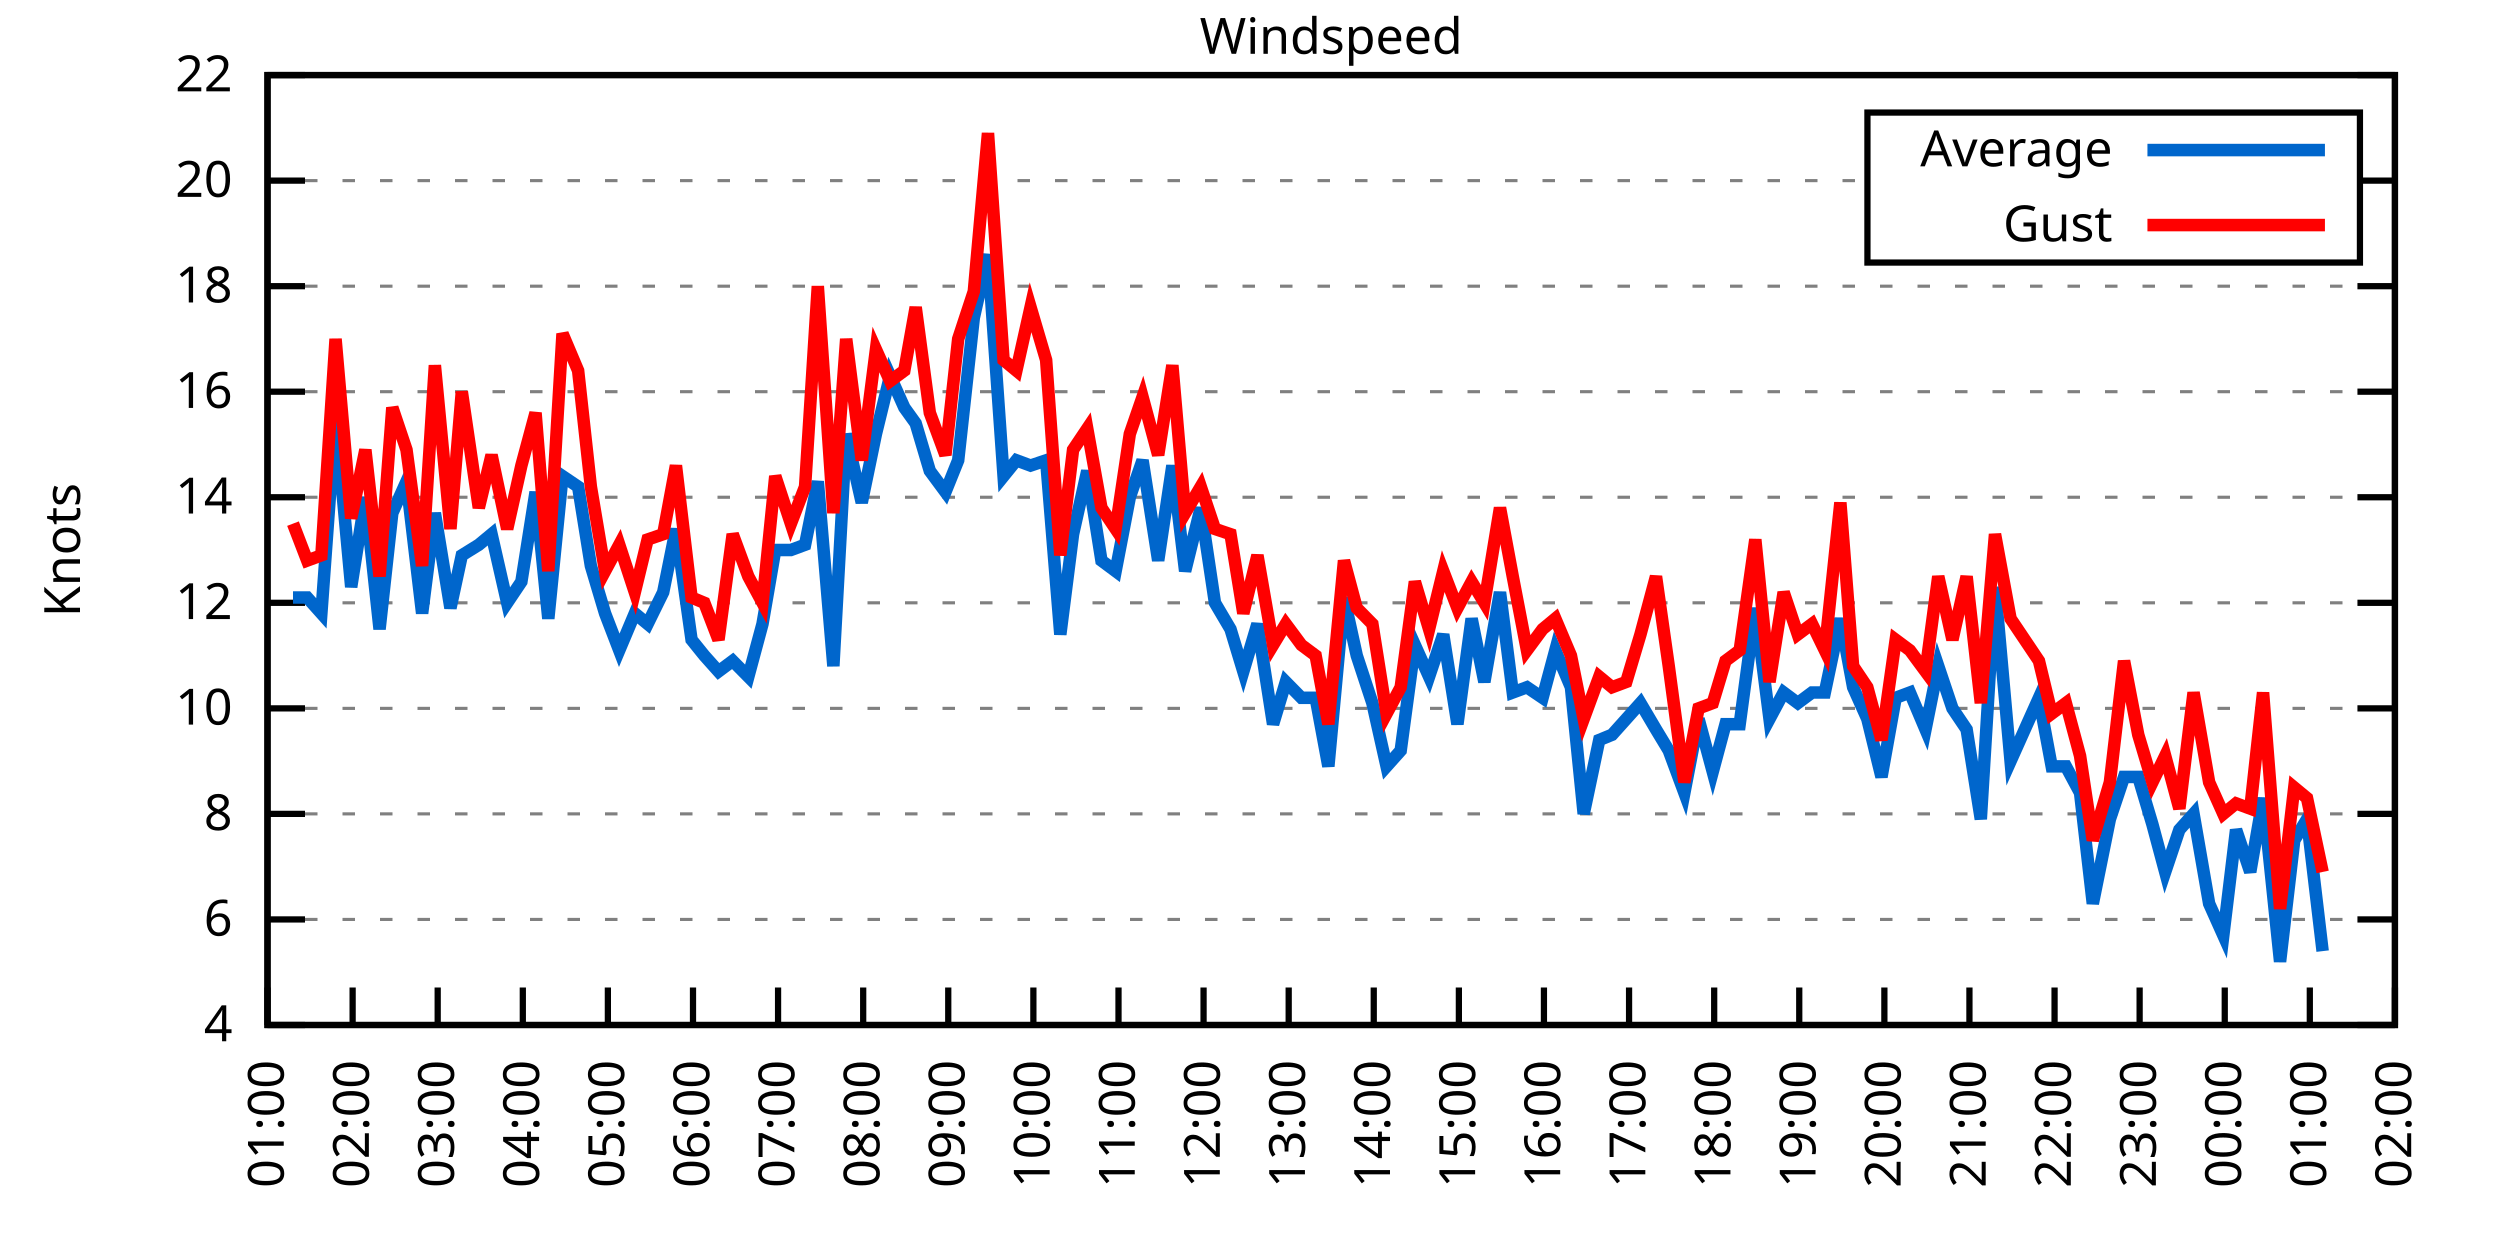
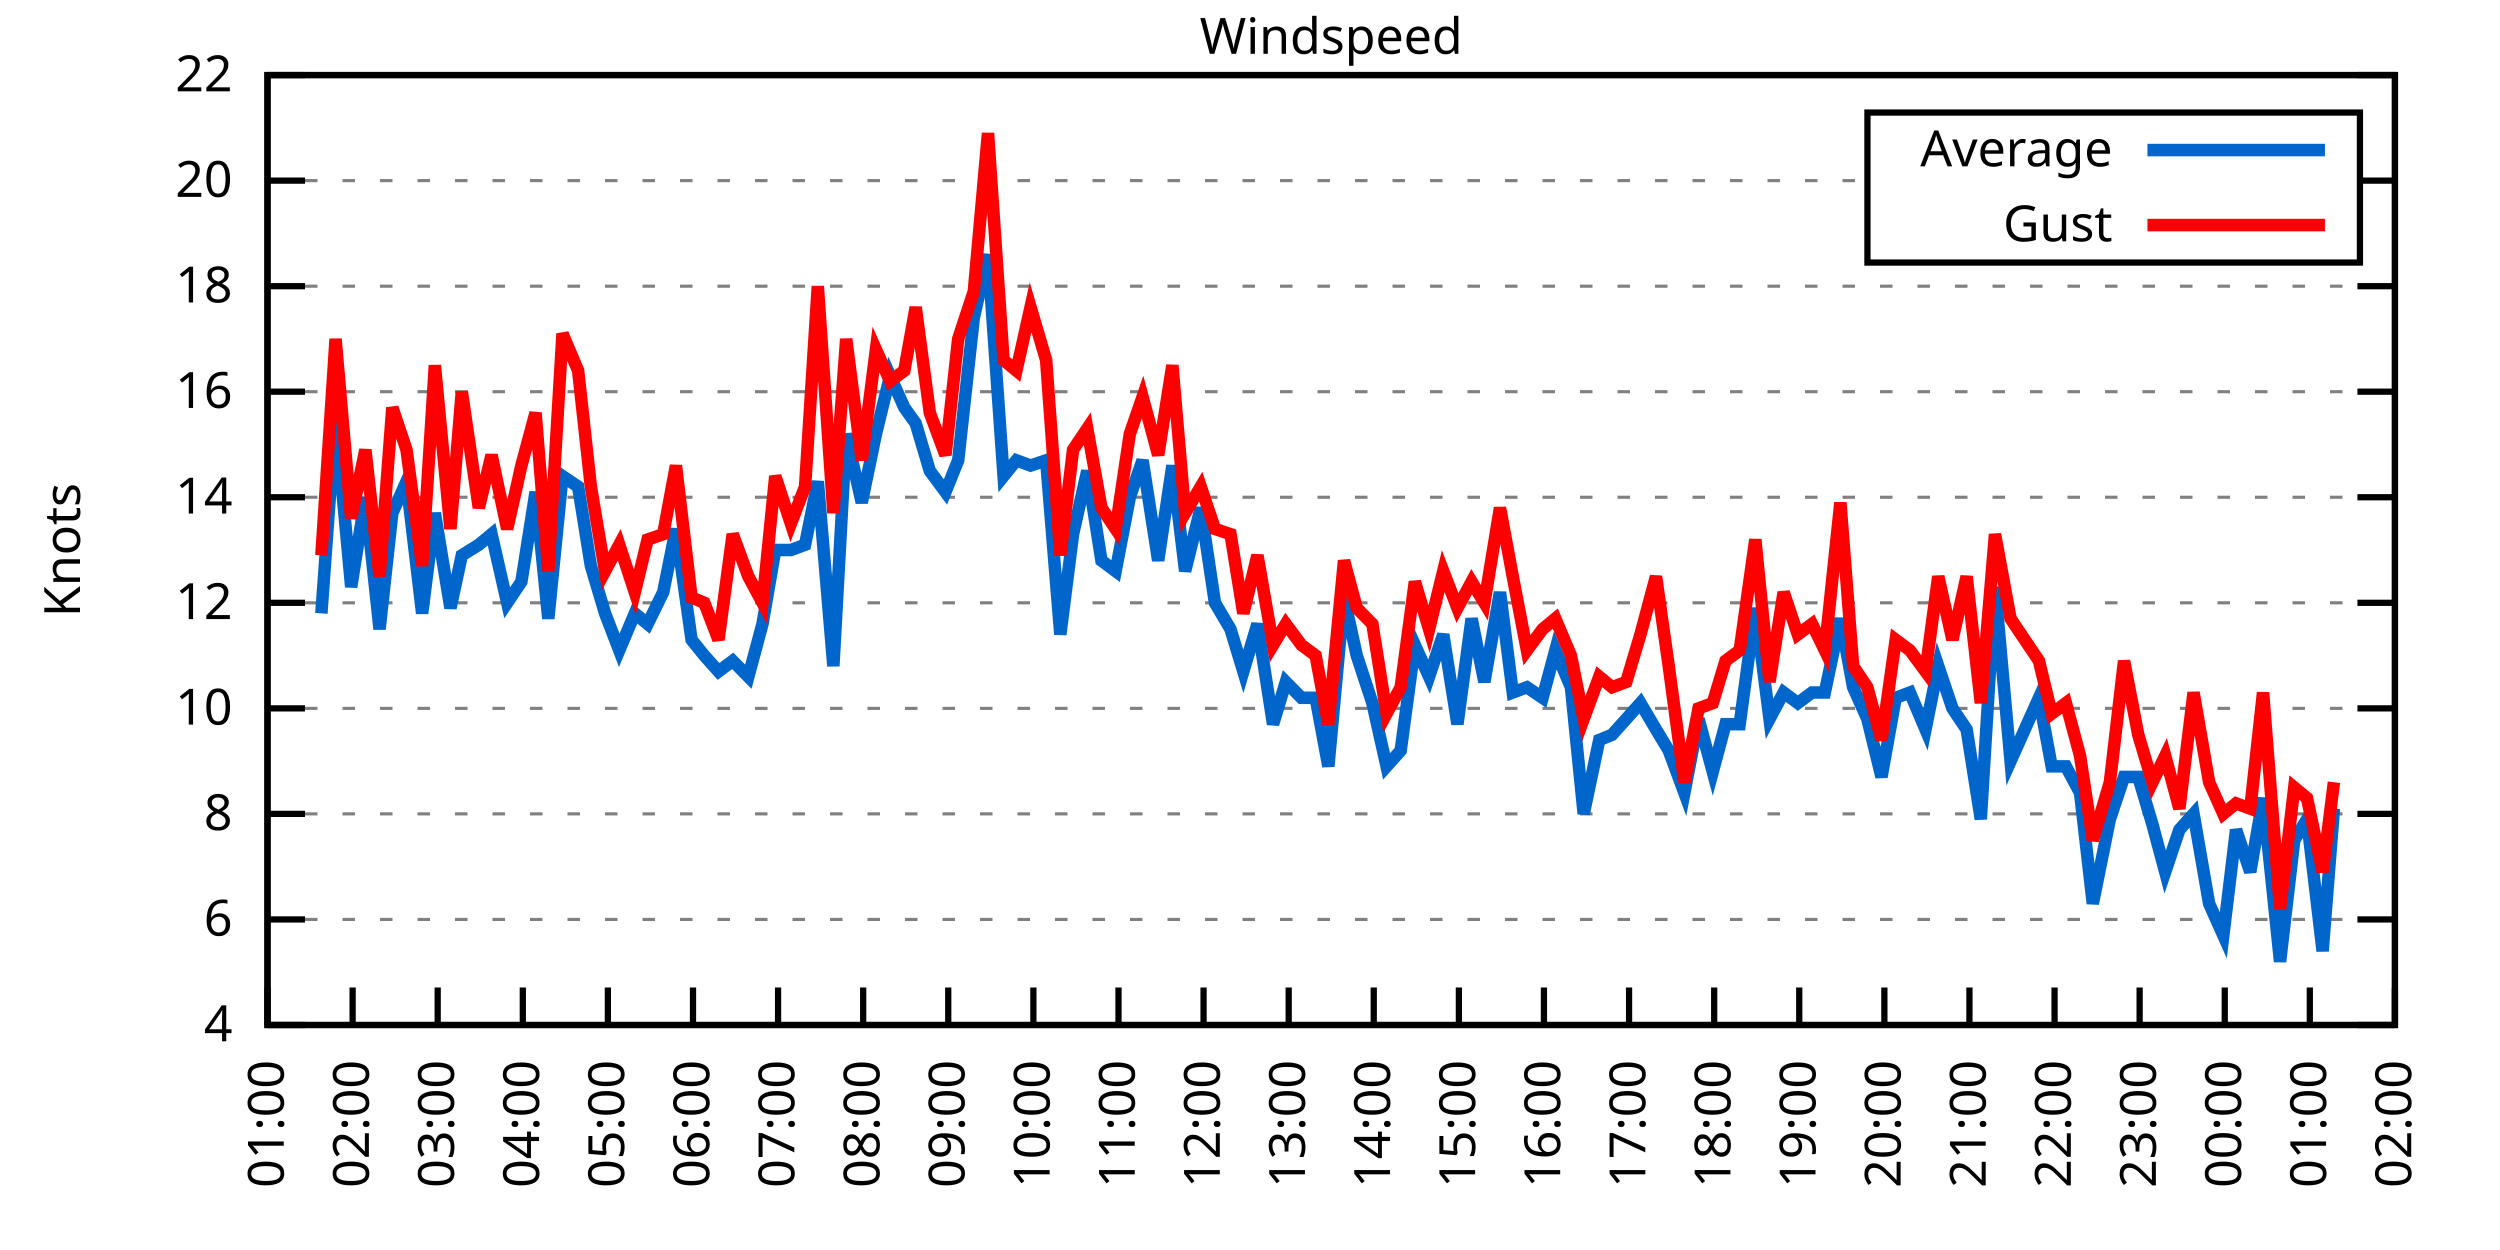
<svg xmlns="http://www.w3.org/2000/svg" xmlns:xlink="http://www.w3.org/1999/xlink" width="400" height="200" viewBox="0 0 400 200">
  <g id="gnuplot_canvas">
    <rect x="0" y="0" width="400" height="200" fill="none" />
    <defs>
      <circle id="gpDot" r="0.5" stroke-width="0.5" stroke="currentColor" />
      <path id="gpPt0" stroke-width="0.333" stroke="currentColor" d="M-1,0 h2 M0,-1 v2" />
      <path id="gpPt1" stroke-width="0.333" stroke="currentColor" d="M-1,-1 L1,1 M1,-1 L-1,1" />
      <path id="gpPt2" stroke-width="0.333" stroke="currentColor" d="M-1,0 L1,0 M0,-1 L0,1 M-1,-1 L1,1 M-1,1 L1,-1" />
      <rect id="gpPt3" stroke-width="0.333" stroke="currentColor" x="-1" y="-1" width="2" height="2" />
      <rect id="gpPt4" stroke-width="0.333" stroke="currentColor" fill="currentColor" x="-1" y="-1" width="2" height="2" />
      <circle id="gpPt5" stroke-width="0.333" stroke="currentColor" cx="0" cy="0" r="1" />
      <use xlink:href="#gpPt5" id="gpPt6" fill="currentColor" stroke="none" />
      <path id="gpPt7" stroke-width="0.333" stroke="currentColor" d="M0,-1.33 L-1.33,0.67 L1.33,0.67 z" />
      <use xlink:href="#gpPt7" id="gpPt8" fill="currentColor" stroke="none" />
      <use xlink:href="#gpPt7" id="gpPt9" stroke="currentColor" transform="rotate(180)" />
      <use xlink:href="#gpPt9" id="gpPt10" fill="currentColor" stroke="none" />
      <use xlink:href="#gpPt3" id="gpPt11" stroke="currentColor" transform="rotate(45)" />
      <use xlink:href="#gpPt11" id="gpPt12" fill="currentColor" stroke="none" />
      <path id="gpPt13" stroke-width="0.333" stroke="currentColor" d="M0,1.330 L1.265,0.411 L0.782,-1.067 L-0.782,-1.076 L-1.265,0.411 z" />
      <use xlink:href="#gpPt13" id="gpPt14" fill="currentColor" stroke="none" />
      <filter id="textbox" filterUnits="objectBoundingBox" x="0" y="0" height="1" width="1">
        <feFlood flood-color="white" flood-opacity="1" result="bgnd" />
        <feComposite in="SourceGraphic" in2="bgnd" operator="atop" />
      </filter>
      <filter id="greybox" filterUnits="objectBoundingBox" x="0" y="0" height="1" width="1">
        <feFlood flood-color="lightgrey" flood-opacity="1" result="grey" />
        <feComposite in="SourceGraphic" in2="grey" operator="atop" />
      </filter>
    </defs>
    <g fill="none" color="white" stroke="currentColor" stroke-width="1.00" stroke-linecap="butt" stroke-linejoin="miter">
</g>
    <g fill="none" color="black" stroke="currentColor" stroke-width="1.00" stroke-linecap="butt" stroke-linejoin="miter">
      <g stroke="none" shape-rendering="crispEdges">
        <polygon fill="rgb(255, 255, 255)" points="42.80,164.00 383.18,164.00 383.18,12.02 42.80,12.02 " />
      </g>
    </g>
    <g fill="none" color="black" stroke="currentColor" stroke-width="1.00" stroke-linecap="butt" stroke-linejoin="miter">
</g>
    <g fill="none" color="black" stroke="black" stroke-width="0.50" stroke-linecap="butt" stroke-linejoin="miter">
</g>
    <g fill="none" color="gray" stroke="currentColor" stroke-width="0.50" stroke-linecap="butt" stroke-linejoin="miter">
      <path stroke="gray" stroke-dasharray="2,4" class="gridline" d="M42.80,164.00 L383.19,164.00  " />
    </g>
    <g fill="none" color="gray" stroke="gray" stroke-width="1.00" stroke-linecap="butt" stroke-linejoin="miter">
</g>
    <g fill="none" color="black" stroke="currentColor" stroke-width="1.00" stroke-linecap="butt" stroke-linejoin="miter">
      <path stroke="black" d="M42.80,164.00 L48.80,164.00 M383.19,164.00 L377.19,164.00  " />
      <g transform="translate(37.20,166.60)" stroke="none" fill="black" font-family="Sans" font-size="8.00" text-anchor="end">
        <text>
          <tspan font-family="Sans"> 4</tspan>
        </text>
      </g>
    </g>
    <g fill="none" color="black" stroke="currentColor" stroke-width="1.00" stroke-linecap="butt" stroke-linejoin="miter">
</g>
    <g fill="none" color="black" stroke="black" stroke-width="0.50" stroke-linecap="butt" stroke-linejoin="miter">
</g>
    <g fill="none" color="gray" stroke="currentColor" stroke-width="0.50" stroke-linecap="butt" stroke-linejoin="miter">
      <path stroke="gray" stroke-dasharray="2,4" class="gridline" d="M42.80,147.11 L383.19,147.11  " />
    </g>
    <g fill="none" color="gray" stroke="gray" stroke-width="1.00" stroke-linecap="butt" stroke-linejoin="miter">
</g>
    <g fill="none" color="black" stroke="currentColor" stroke-width="1.00" stroke-linecap="butt" stroke-linejoin="miter">
      <path stroke="black" d="M42.80,147.11 L48.80,147.11 M383.19,147.11 L377.19,147.11  " />
      <g transform="translate(37.20,149.71)" stroke="none" fill="black" font-family="Sans" font-size="8.00" text-anchor="end">
        <text>
          <tspan font-family="Sans"> 6</tspan>
        </text>
      </g>
    </g>
    <g fill="none" color="black" stroke="currentColor" stroke-width="1.00" stroke-linecap="butt" stroke-linejoin="miter">
</g>
    <g fill="none" color="black" stroke="black" stroke-width="0.50" stroke-linecap="butt" stroke-linejoin="miter">
</g>
    <g fill="none" color="gray" stroke="currentColor" stroke-width="0.50" stroke-linecap="butt" stroke-linejoin="miter">
      <path stroke="gray" stroke-dasharray="2,4" class="gridline" d="M42.80,130.22 L383.19,130.22  " />
    </g>
    <g fill="none" color="gray" stroke="gray" stroke-width="1.00" stroke-linecap="butt" stroke-linejoin="miter">
</g>
    <g fill="none" color="black" stroke="currentColor" stroke-width="1.00" stroke-linecap="butt" stroke-linejoin="miter">
      <path stroke="black" d="M42.80,130.22 L48.80,130.22 M383.19,130.22 L377.19,130.22  " />
      <g transform="translate(37.20,132.82)" stroke="none" fill="black" font-family="Sans" font-size="8.00" text-anchor="end">
        <text>
          <tspan font-family="Sans"> 8</tspan>
        </text>
      </g>
    </g>
    <g fill="none" color="black" stroke="currentColor" stroke-width="1.00" stroke-linecap="butt" stroke-linejoin="miter">
</g>
    <g fill="none" color="black" stroke="black" stroke-width="0.50" stroke-linecap="butt" stroke-linejoin="miter">
</g>
    <g fill="none" color="gray" stroke="currentColor" stroke-width="0.50" stroke-linecap="butt" stroke-linejoin="miter">
      <path stroke="gray" stroke-dasharray="2,4" class="gridline" d="M42.80,113.34 L383.19,113.34  " />
    </g>
    <g fill="none" color="gray" stroke="gray" stroke-width="1.00" stroke-linecap="butt" stroke-linejoin="miter">
</g>
    <g fill="none" color="black" stroke="currentColor" stroke-width="1.00" stroke-linecap="butt" stroke-linejoin="miter">
      <path stroke="black" d="M42.80,113.34 L48.80,113.34 M383.19,113.34 L377.19,113.34  " />
      <g transform="translate(37.20,115.94)" stroke="none" fill="black" font-family="Sans" font-size="8.00" text-anchor="end">
        <text>
          <tspan font-family="Sans"> 10</tspan>
        </text>
      </g>
    </g>
    <g fill="none" color="black" stroke="currentColor" stroke-width="1.00" stroke-linecap="butt" stroke-linejoin="miter">
</g>
    <g fill="none" color="black" stroke="black" stroke-width="0.50" stroke-linecap="butt" stroke-linejoin="miter">
</g>
    <g fill="none" color="gray" stroke="currentColor" stroke-width="0.50" stroke-linecap="butt" stroke-linejoin="miter">
      <path stroke="gray" stroke-dasharray="2,4" class="gridline" d="M42.80,96.45 L383.19,96.45  " />
    </g>
    <g fill="none" color="gray" stroke="gray" stroke-width="1.00" stroke-linecap="butt" stroke-linejoin="miter">
</g>
    <g fill="none" color="black" stroke="currentColor" stroke-width="1.00" stroke-linecap="butt" stroke-linejoin="miter">
      <path stroke="black" d="M42.80,96.45 L48.80,96.45 M383.19,96.45 L377.19,96.45  " />
      <g transform="translate(37.20,99.05)" stroke="none" fill="black" font-family="Sans" font-size="8.00" text-anchor="end">
        <text>
          <tspan font-family="Sans"> 12</tspan>
        </text>
      </g>
    </g>
    <g fill="none" color="black" stroke="currentColor" stroke-width="1.00" stroke-linecap="butt" stroke-linejoin="miter">
</g>
    <g fill="none" color="black" stroke="black" stroke-width="0.50" stroke-linecap="butt" stroke-linejoin="miter">
</g>
    <g fill="none" color="gray" stroke="currentColor" stroke-width="0.50" stroke-linecap="butt" stroke-linejoin="miter">
      <path stroke="gray" stroke-dasharray="2,4" class="gridline" d="M42.80,79.56 L383.19,79.56  " />
    </g>
    <g fill="none" color="gray" stroke="gray" stroke-width="1.00" stroke-linecap="butt" stroke-linejoin="miter">
</g>
    <g fill="none" color="black" stroke="currentColor" stroke-width="1.00" stroke-linecap="butt" stroke-linejoin="miter">
      <path stroke="black" d="M42.80,79.56 L48.80,79.56 M383.19,79.56 L377.19,79.56  " />
      <g transform="translate(37.20,82.16)" stroke="none" fill="black" font-family="Sans" font-size="8.00" text-anchor="end">
        <text>
          <tspan font-family="Sans"> 14</tspan>
        </text>
      </g>
    </g>
    <g fill="none" color="black" stroke="currentColor" stroke-width="1.00" stroke-linecap="butt" stroke-linejoin="miter">
</g>
    <g fill="none" color="black" stroke="black" stroke-width="0.50" stroke-linecap="butt" stroke-linejoin="miter">
</g>
    <g fill="none" color="gray" stroke="currentColor" stroke-width="0.50" stroke-linecap="butt" stroke-linejoin="miter">
      <path stroke="gray" stroke-dasharray="2,4" class="gridline" d="M42.80,62.67 L383.19,62.67  " />
    </g>
    <g fill="none" color="gray" stroke="gray" stroke-width="1.00" stroke-linecap="butt" stroke-linejoin="miter">
</g>
    <g fill="none" color="black" stroke="currentColor" stroke-width="1.00" stroke-linecap="butt" stroke-linejoin="miter">
      <path stroke="black" d="M42.80,62.67 L48.80,62.67 M383.19,62.67 L377.19,62.67  " />
      <g transform="translate(37.20,65.27)" stroke="none" fill="black" font-family="Sans" font-size="8.00" text-anchor="end">
        <text>
          <tspan font-family="Sans"> 16</tspan>
        </text>
      </g>
    </g>
    <g fill="none" color="black" stroke="currentColor" stroke-width="1.00" stroke-linecap="butt" stroke-linejoin="miter">
</g>
    <g fill="none" color="black" stroke="black" stroke-width="0.50" stroke-linecap="butt" stroke-linejoin="miter">
</g>
    <g fill="none" color="gray" stroke="currentColor" stroke-width="0.50" stroke-linecap="butt" stroke-linejoin="miter">
      <path stroke="gray" stroke-dasharray="2,4" class="gridline" d="M42.80,45.79 L383.19,45.79  " />
    </g>
    <g fill="none" color="gray" stroke="gray" stroke-width="1.00" stroke-linecap="butt" stroke-linejoin="miter">
</g>
    <g fill="none" color="black" stroke="currentColor" stroke-width="1.00" stroke-linecap="butt" stroke-linejoin="miter">
      <path stroke="black" d="M42.80,45.79 L48.80,45.79 M383.19,45.79 L377.19,45.79  " />
      <g transform="translate(37.20,48.39)" stroke="none" fill="black" font-family="Sans" font-size="8.00" text-anchor="end">
        <text>
          <tspan font-family="Sans"> 18</tspan>
        </text>
      </g>
    </g>
    <g fill="none" color="black" stroke="currentColor" stroke-width="1.00" stroke-linecap="butt" stroke-linejoin="miter">
</g>
    <g fill="none" color="black" stroke="black" stroke-width="0.50" stroke-linecap="butt" stroke-linejoin="miter">
</g>
    <g fill="none" color="gray" stroke="currentColor" stroke-width="0.50" stroke-linecap="butt" stroke-linejoin="miter">
      <path stroke="gray" stroke-dasharray="2,4" class="gridline" d="M42.80,28.90 L298.79,28.90 M377.59,28.90 L383.19,28.90  " />
    </g>
    <g fill="none" color="gray" stroke="gray" stroke-width="1.00" stroke-linecap="butt" stroke-linejoin="miter">
</g>
    <g fill="none" color="black" stroke="currentColor" stroke-width="1.00" stroke-linecap="butt" stroke-linejoin="miter">
      <path stroke="black" d="M42.80,28.90 L48.80,28.90 M383.19,28.90 L377.19,28.90  " />
      <g transform="translate(37.20,31.50)" stroke="none" fill="black" font-family="Sans" font-size="8.00" text-anchor="end">
        <text>
          <tspan font-family="Sans"> 20</tspan>
        </text>
      </g>
    </g>
    <g fill="none" color="black" stroke="currentColor" stroke-width="1.00" stroke-linecap="butt" stroke-linejoin="miter">
</g>
    <g fill="none" color="black" stroke="black" stroke-width="0.50" stroke-linecap="butt" stroke-linejoin="miter">
</g>
    <g fill="none" color="gray" stroke="currentColor" stroke-width="0.50" stroke-linecap="butt" stroke-linejoin="miter">
      <path stroke="gray" stroke-dasharray="2,4" class="gridline" d="M42.80,12.01 L383.19,12.01  " />
    </g>
    <g fill="none" color="gray" stroke="gray" stroke-width="1.00" stroke-linecap="butt" stroke-linejoin="miter">
</g>
    <g fill="none" color="black" stroke="currentColor" stroke-width="1.00" stroke-linecap="butt" stroke-linejoin="miter">
      <path stroke="black" d="M42.80,12.01 L48.80,12.01 M383.19,12.01 L377.19,12.01  " />
      <g transform="translate(37.20,14.61)" stroke="none" fill="black" font-family="Sans" font-size="8.00" text-anchor="end">
        <text>
          <tspan font-family="Sans"> 22</tspan>
        </text>
      </g>
    </g>
    <g fill="none" color="black" stroke="currentColor" stroke-width="1.00" stroke-linecap="butt" stroke-linejoin="miter">
      <path stroke="black" d="M42.80,164.00 L42.80,158.00  " />
      <g transform="translate(45.40,169.60) rotate(270.00)" stroke="none" fill="black" font-family="Sans" font-size="8.00" text-anchor="end">
        <text>
          <tspan font-family="Sans">01:00</tspan>
        </text>
      </g>
    </g>
    <g fill="none" color="black" stroke="currentColor" stroke-width="1.00" stroke-linecap="butt" stroke-linejoin="miter">
      <path stroke="black" d="M56.42,164.00 L56.42,158.00  " />
      <g transform="translate(59.02,169.60) rotate(270.00)" stroke="none" fill="black" font-family="Sans" font-size="8.00" text-anchor="end">
        <text>
          <tspan font-family="Sans">02:00</tspan>
        </text>
      </g>
    </g>
    <g fill="none" color="black" stroke="currentColor" stroke-width="1.00" stroke-linecap="butt" stroke-linejoin="miter">
      <path stroke="black" d="M70.03,164.00 L70.03,158.00  " />
      <g transform="translate(72.63,169.60) rotate(270.00)" stroke="none" fill="black" font-family="Sans" font-size="8.00" text-anchor="end">
        <text>
          <tspan font-family="Sans">03:00</tspan>
        </text>
      </g>
    </g>
    <g fill="none" color="black" stroke="currentColor" stroke-width="1.00" stroke-linecap="butt" stroke-linejoin="miter">
      <path stroke="black" d="M83.65,164.00 L83.65,158.00  " />
      <g transform="translate(86.25,169.60) rotate(270.00)" stroke="none" fill="black" font-family="Sans" font-size="8.00" text-anchor="end">
        <text>
          <tspan font-family="Sans">04:00</tspan>
        </text>
      </g>
    </g>
    <g fill="none" color="black" stroke="currentColor" stroke-width="1.00" stroke-linecap="butt" stroke-linejoin="miter">
      <path stroke="black" d="M97.26,164.00 L97.26,158.00  " />
      <g transform="translate(99.86,169.60) rotate(270.00)" stroke="none" fill="black" font-family="Sans" font-size="8.00" text-anchor="end">
        <text>
          <tspan font-family="Sans">05:00</tspan>
        </text>
      </g>
    </g>
    <g fill="none" color="black" stroke="currentColor" stroke-width="1.00" stroke-linecap="butt" stroke-linejoin="miter">
      <path stroke="black" d="M110.88,164.00 L110.88,158.00  " />
      <g transform="translate(113.48,169.60) rotate(270.00)" stroke="none" fill="black" font-family="Sans" font-size="8.00" text-anchor="end">
        <text>
          <tspan font-family="Sans">06:00</tspan>
        </text>
      </g>
    </g>
    <g fill="none" color="black" stroke="currentColor" stroke-width="1.00" stroke-linecap="butt" stroke-linejoin="miter">
      <path stroke="black" d="M124.49,164.00 L124.49,158.00  " />
      <g transform="translate(127.09,169.60) rotate(270.00)" stroke="none" fill="black" font-family="Sans" font-size="8.00" text-anchor="end">
        <text>
          <tspan font-family="Sans">07:00</tspan>
        </text>
      </g>
    </g>
    <g fill="none" color="black" stroke="currentColor" stroke-width="1.00" stroke-linecap="butt" stroke-linejoin="miter">
      <path stroke="black" d="M138.11,164.00 L138.11,158.00  " />
      <g transform="translate(140.71,169.60) rotate(270.00)" stroke="none" fill="black" font-family="Sans" font-size="8.00" text-anchor="end">
        <text>
          <tspan font-family="Sans">08:00</tspan>
        </text>
      </g>
    </g>
    <g fill="none" color="black" stroke="currentColor" stroke-width="1.00" stroke-linecap="butt" stroke-linejoin="miter">
      <path stroke="black" d="M151.72,164.00 L151.72,158.00  " />
      <g transform="translate(154.32,169.60) rotate(270.00)" stroke="none" fill="black" font-family="Sans" font-size="8.00" text-anchor="end">
        <text>
          <tspan font-family="Sans">09:00</tspan>
        </text>
      </g>
    </g>
    <g fill="none" color="black" stroke="currentColor" stroke-width="1.00" stroke-linecap="butt" stroke-linejoin="miter">
      <path stroke="black" d="M165.34,164.00 L165.34,158.00  " />
      <g transform="translate(167.94,169.60) rotate(270.00)" stroke="none" fill="black" font-family="Sans" font-size="8.00" text-anchor="end">
        <text>
          <tspan font-family="Sans">10:00</tspan>
        </text>
      </g>
    </g>
    <g fill="none" color="black" stroke="currentColor" stroke-width="1.00" stroke-linecap="butt" stroke-linejoin="miter">
      <path stroke="black" d="M178.96,164.00 L178.96,158.00  " />
      <g transform="translate(181.56,169.60) rotate(270.00)" stroke="none" fill="black" font-family="Sans" font-size="8.00" text-anchor="end">
        <text>
          <tspan font-family="Sans">11:00</tspan>
        </text>
      </g>
    </g>
    <g fill="none" color="black" stroke="currentColor" stroke-width="1.00" stroke-linecap="butt" stroke-linejoin="miter">
      <path stroke="black" d="M192.57,164.00 L192.57,158.00  " />
      <g transform="translate(195.17,169.60) rotate(270.00)" stroke="none" fill="black" font-family="Sans" font-size="8.00" text-anchor="end">
        <text>
          <tspan font-family="Sans">12:00</tspan>
        </text>
      </g>
    </g>
    <g fill="none" color="black" stroke="currentColor" stroke-width="1.00" stroke-linecap="butt" stroke-linejoin="miter">
      <path stroke="black" d="M206.19,164.00 L206.19,158.00  " />
      <g transform="translate(208.79,169.60) rotate(270.00)" stroke="none" fill="black" font-family="Sans" font-size="8.00" text-anchor="end">
        <text>
          <tspan font-family="Sans">13:00</tspan>
        </text>
      </g>
    </g>
    <g fill="none" color="black" stroke="currentColor" stroke-width="1.00" stroke-linecap="butt" stroke-linejoin="miter">
      <path stroke="black" d="M219.80,164.00 L219.80,158.00  " />
      <g transform="translate(222.40,169.60) rotate(270.00)" stroke="none" fill="black" font-family="Sans" font-size="8.00" text-anchor="end">
        <text>
          <tspan font-family="Sans">14:00</tspan>
        </text>
      </g>
    </g>
    <g fill="none" color="black" stroke="currentColor" stroke-width="1.00" stroke-linecap="butt" stroke-linejoin="miter">
      <path stroke="black" d="M233.42,164.00 L233.42,158.00  " />
      <g transform="translate(236.02,169.60) rotate(270.00)" stroke="none" fill="black" font-family="Sans" font-size="8.00" text-anchor="end">
        <text>
          <tspan font-family="Sans">15:00</tspan>
        </text>
      </g>
    </g>
    <g fill="none" color="black" stroke="currentColor" stroke-width="1.00" stroke-linecap="butt" stroke-linejoin="miter">
      <path stroke="black" d="M247.03,164.00 L247.03,158.00  " />
      <g transform="translate(249.63,169.60) rotate(270.00)" stroke="none" fill="black" font-family="Sans" font-size="8.00" text-anchor="end">
        <text>
          <tspan font-family="Sans">16:00</tspan>
        </text>
      </g>
    </g>
    <g fill="none" color="black" stroke="currentColor" stroke-width="1.00" stroke-linecap="butt" stroke-linejoin="miter">
      <path stroke="black" d="M260.65,164.00 L260.65,158.00  " />
      <g transform="translate(263.25,169.60) rotate(270.00)" stroke="none" fill="black" font-family="Sans" font-size="8.00" text-anchor="end">
        <text>
          <tspan font-family="Sans">17:00</tspan>
        </text>
      </g>
    </g>
    <g fill="none" color="black" stroke="currentColor" stroke-width="1.00" stroke-linecap="butt" stroke-linejoin="miter">
      <path stroke="black" d="M274.27,164.00 L274.27,158.00  " />
      <g transform="translate(276.87,169.60) rotate(270.00)" stroke="none" fill="black" font-family="Sans" font-size="8.00" text-anchor="end">
        <text>
          <tspan font-family="Sans">18:00</tspan>
        </text>
      </g>
    </g>
    <g fill="none" color="black" stroke="currentColor" stroke-width="1.00" stroke-linecap="butt" stroke-linejoin="miter">
      <path stroke="black" d="M287.88,164.00 L287.88,158.00  " />
      <g transform="translate(290.48,169.60) rotate(270.00)" stroke="none" fill="black" font-family="Sans" font-size="8.00" text-anchor="end">
        <text>
          <tspan font-family="Sans">19:00</tspan>
        </text>
      </g>
    </g>
    <g fill="none" color="black" stroke="currentColor" stroke-width="1.00" stroke-linecap="butt" stroke-linejoin="miter">
      <path stroke="black" d="M301.50,164.00 L301.50,158.00  " />
      <g transform="translate(304.10,169.60) rotate(270.00)" stroke="none" fill="black" font-family="Sans" font-size="8.00" text-anchor="end">
        <text>
          <tspan font-family="Sans">20:00</tspan>
        </text>
      </g>
    </g>
    <g fill="none" color="black" stroke="currentColor" stroke-width="1.00" stroke-linecap="butt" stroke-linejoin="miter">
      <path stroke="black" d="M315.11,164.00 L315.11,158.00  " />
      <g transform="translate(317.71,169.60) rotate(270.00)" stroke="none" fill="black" font-family="Sans" font-size="8.00" text-anchor="end">
        <text>
          <tspan font-family="Sans">21:00</tspan>
        </text>
      </g>
    </g>
    <g fill="none" color="black" stroke="currentColor" stroke-width="1.00" stroke-linecap="butt" stroke-linejoin="miter">
      <path stroke="black" d="M328.73,164.00 L328.73,158.00  " />
      <g transform="translate(331.33,169.60) rotate(270.00)" stroke="none" fill="black" font-family="Sans" font-size="8.00" text-anchor="end">
        <text>
          <tspan font-family="Sans">22:00</tspan>
        </text>
      </g>
    </g>
    <g fill="none" color="black" stroke="currentColor" stroke-width="1.00" stroke-linecap="butt" stroke-linejoin="miter">
      <path stroke="black" d="M342.34,164.00 L342.34,158.00  " />
      <g transform="translate(344.94,169.60) rotate(270.00)" stroke="none" fill="black" font-family="Sans" font-size="8.00" text-anchor="end">
        <text>
          <tspan font-family="Sans">23:00</tspan>
        </text>
      </g>
    </g>
    <g fill="none" color="black" stroke="currentColor" stroke-width="1.00" stroke-linecap="butt" stroke-linejoin="miter">
      <path stroke="black" d="M355.96,164.00 L355.96,158.00  " />
      <g transform="translate(358.56,169.60) rotate(270.00)" stroke="none" fill="black" font-family="Sans" font-size="8.00" text-anchor="end">
        <text>
          <tspan font-family="Sans">00:00</tspan>
        </text>
      </g>
    </g>
    <g fill="none" color="black" stroke="currentColor" stroke-width="1.00" stroke-linecap="butt" stroke-linejoin="miter">
      <path stroke="black" d="M369.57,164.00 L369.57,158.00  " />
      <g transform="translate(372.17,169.60) rotate(270.00)" stroke="none" fill="black" font-family="Sans" font-size="8.00" text-anchor="end">
        <text>
          <tspan font-family="Sans">01:00</tspan>
        </text>
      </g>
    </g>
    <g fill="none" color="black" stroke="currentColor" stroke-width="1.00" stroke-linecap="butt" stroke-linejoin="miter">
      <path stroke="black" d="M383.19,164.00 L383.19,158.00  " />
      <g transform="translate(385.79,169.60) rotate(270.00)" stroke="none" fill="black" font-family="Sans" font-size="8.00" text-anchor="end">
        <text>
          <tspan font-family="Sans">02:00</tspan>
        </text>
      </g>
    </g>
    <g fill="none" color="black" stroke="currentColor" stroke-width="1.00" stroke-linecap="butt" stroke-linejoin="miter">
</g>
    <g fill="none" color="black" stroke="currentColor" stroke-width="1.00" stroke-linecap="butt" stroke-linejoin="miter">
      <path stroke="black" d="M42.80,12.01 L42.80,164.00 L383.19,164.00 L383.19,12.01 L42.80,12.01 Z  " />
    </g>
    <g fill="none" color="black" stroke="currentColor" stroke-width="1.00" stroke-linecap="butt" stroke-linejoin="miter">
</g>
    <g fill="none" color="black" stroke="currentColor" stroke-width="1.00" stroke-linecap="butt" stroke-linejoin="miter">
      <path stroke="black" d="M298.79,42.01 L298.79,18.01 L377.59,18.01 L377.59,42.01 L298.79,42.01 Z  " />
    </g>
    <g id="Windspeed_plot_1">
      <g fill="none" color="white" stroke="black" stroke-width="2.00" stroke-linecap="butt" stroke-linejoin="miter">
</g>
      <g fill="none" color="black" stroke="currentColor" stroke-width="2.00" stroke-linecap="butt" stroke-linejoin="miter">
        <g transform="translate(337.99,26.61)" stroke="none" fill="black" font-family="Sans" font-size="8.00" text-anchor="end">
          <text>
            <tspan font-family="Sans">Average</tspan>
          </text>
        </g>
      </g>
      <g fill="none" color="black" stroke="currentColor" stroke-width="2.00" stroke-linecap="butt" stroke-linejoin="miter">
-         <path stroke="rgb(  0, 102, 204)" d="M343.59,24.01 L371.99,24.01 M46.88,95.60 L49.15,95.60 L51.42,98.14 L53.69,66.90 L56.19,93.92 L58.46,79.56   L60.73,100.67 L62.77,82.09 L65.04,77.03 L67.54,98.14 L69.58,82.09 L72.07,97.29 L73.89,88.85 L76.61,87.16   L78.65,85.47 L81.15,96.45 L83.42,93.07 L85.69,78.72 L87.73,98.98 L90.00,76.18 L92.50,77.87 L94.54,90.54   L96.81,98.14 L99.08,104.05 L101.57,98.14 L103.62,99.83 L106.11,94.76 L108.15,84.63 L110.65,102.36 L112.69,104.89   L114.96,107.43 L117.23,105.74 L119.73,108.27 L122.00,99.83 L124.04,88.00 L126.54,88.00 L128.81,87.16 L130.85,77.03   L133.34,106.58 L135.39,69.43 L137.88,80.41 L140.15,69.43 L142.42,60.14 L144.69,65.21 L146.51,67.74 L148.77,75.34   L151.27,78.72 L153.31,73.65 L155.81,50.85 L158.08,40.72 L160.57,76.18 L162.62,73.65 L164.89,74.49 L167.38,73.65   L169.65,101.52 L171.69,85.47 L173.96,75.34 L176.23,89.69 L178.50,91.38 L180.77,79.56 L182.81,73.65 L185.31,89.69   L187.58,74.49 L189.62,91.38 L192.12,81.25 L194.39,96.45 L196.88,100.67 L198.93,107.43 L201.19,99.83 L203.69,115.87   L205.73,109.11 L208.23,111.65 L210.50,111.65 L212.54,122.62 L215.04,95.60 L217.08,104.89 L219.58,112.49 L221.85,122.62   L224.11,120.09 L226.38,103.20 L228.65,108.27 L230.92,101.52 L233.19,115.87 L235.46,98.98 L237.50,109.11 L240.00,94.76   L242.04,110.80 L244.31,109.96 L246.81,111.65 L248.85,104.05 L251.35,109.96 L253.39,130.22 L255.88,118.40 L257.93,117.56   L260.20,115.03 L262.47,112.49 L264.96,116.71 L267.00,120.09 L269.50,126.85 L271.77,115.03 L274.04,123.47 L276.08,115.87   L278.35,115.87 L280.85,97.29 L283.12,115.03 L285.38,110.80 L287.65,112.49 L289.92,110.80 L291.97,110.80 L294.46,98.98   L296.50,109.96 L298.77,115.03 L301.04,124.31 L303.31,111.65 L305.58,110.80 L308.08,116.71 L310.12,106.58 L312.39,113.34   L314.66,116.71 L316.93,131.07 L319.20,93.92 L321.69,121.78 L323.96,116.71 L326.23,111.65 L328.27,122.62 L330.54,122.62   L332.81,126.85 L334.85,144.58 L337.58,131.07 L339.85,124.31 L342.12,124.31 L344.39,131.91 L346.43,139.51 L348.70,132.76   L350.97,130.22 L353.46,144.58 L355.73,149.65 L357.77,132.76 L360.04,139.51 L362.09,127.69 L364.81,153.87 L367.08,134.45   L369.12,131.07 L371.62,152.18  " />
+         <path stroke="rgb(  0, 102, 204)" d="M343.59,24.01 L371.99,24.01 M51.42,98.14 L53.69,66.90 L56.19,93.92 L58.46,79.56 L60.73,100.67 L62.77,82.09   L65.04,77.03 L67.54,98.14 L69.58,82.09 L72.07,97.29 L73.89,88.85 L76.61,87.16 L78.65,85.47 L81.15,96.45   L83.42,93.07 L85.69,78.72 L87.73,98.98 L90.00,76.18 L92.50,77.87 L94.54,90.54 L96.81,98.14 L99.08,104.05   L101.57,98.14 L103.62,99.83 L106.11,94.76 L108.15,84.63 L110.65,102.36 L112.69,104.89 L114.96,107.43 L117.23,105.74   L119.73,108.27 L122.00,99.83 L124.04,88.00 L126.54,88.00 L128.81,87.16 L130.85,77.03 L133.34,106.58 L135.39,69.43   L137.88,80.41 L140.15,69.43 L142.42,60.14 L144.69,65.21 L146.51,67.74 L148.77,75.34 L151.27,78.72 L153.31,73.65   L155.81,50.85 L158.08,40.72 L160.57,76.18 L162.62,73.65 L164.89,74.49 L167.38,73.65 L169.65,101.52 L171.69,85.47   L173.96,75.34 L176.23,89.69 L178.50,91.38 L180.77,79.56 L182.81,73.65 L185.31,89.69 L187.58,74.49 L189.62,91.38   L192.12,81.25 L194.39,96.45 L196.88,100.67 L198.93,107.43 L201.19,99.83 L203.69,115.87 L205.73,109.11 L208.23,111.65   L210.50,111.65 L212.54,122.62 L215.04,95.60 L217.08,104.89 L219.58,112.49 L221.85,122.62 L224.11,120.09 L226.38,103.20   L228.65,108.27 L230.92,101.52 L233.19,115.87 L235.46,98.98 L237.50,109.11 L240.00,94.76 L242.04,110.80 L244.31,109.96   L246.81,111.65 L248.85,104.05 L251.35,109.96 L253.39,130.22 L255.88,118.40 L257.93,117.56 L260.20,115.03 L262.47,112.49   L264.96,116.71 L267.00,120.09 L269.50,126.85 L271.77,115.03 L274.04,123.47 L276.08,115.87 L278.35,115.87 L280.85,97.29   L283.12,115.03 L285.38,110.80 L287.65,112.49 L289.92,110.80 L291.97,110.80 L294.46,98.98 L296.50,109.96 L298.77,115.03   L301.04,124.31 L303.31,111.65 L305.58,110.80 L308.08,116.71 L310.12,106.58 L312.39,113.34 L314.66,116.71 L316.93,131.07   L319.20,93.92 L321.69,121.78 L323.96,116.71 L326.23,111.65 L328.27,122.62 L330.54,122.62 L332.81,126.85 L334.85,144.58   L337.58,131.07 L339.85,124.31 L342.12,124.31 L344.39,131.91 L346.43,139.51 L348.70,132.76 L350.97,130.22 L353.46,144.58   L355.73,149.65 L357.77,132.76 L360.04,139.51 L362.09,127.69 L364.81,153.87 L367.08,134.45 L369.12,131.07 L371.62,152.18   L373.43,129.38  " />
      </g>
    </g>
    <g id="Windspeed_plot_2">
      <g fill="none" color="black" stroke="currentColor" stroke-width="2.00" stroke-linecap="butt" stroke-linejoin="miter">
        <g transform="translate(337.99,38.61)" stroke="none" fill="black" font-family="Sans" font-size="8.00" text-anchor="end">
          <text>
            <tspan font-family="Sans">Gust</tspan>
          </text>
        </g>
      </g>
      <g fill="none" color="black" stroke="currentColor" stroke-width="2.00" stroke-linecap="butt" stroke-linejoin="miter">
-         <path stroke="rgb(255,   0,   0)" d="M343.59,36.01 L371.99,36.01 M46.88,83.78 L49.15,89.69 L51.42,88.85 L53.69,54.23 L56.19,82.94 L58.46,71.96   L60.73,92.23 L62.77,65.21 L65.04,71.96 L67.54,90.54 L69.58,58.45 L72.07,84.63 L73.89,62.67 L76.61,81.25   L78.65,72.81 L81.15,84.63 L83.42,74.49 L85.69,66.05 L87.73,91.38 L90.00,53.39 L92.50,59.30 L94.54,77.87   L96.81,91.38 L99.08,87.16 L101.57,94.76 L103.62,86.32 L106.11,85.47 L108.15,74.49 L110.65,95.60 L112.69,96.45   L114.96,102.36 L117.23,85.47 L119.73,92.23 L122.00,96.45 L124.04,76.18 L126.54,83.78 L128.81,77.87 L130.85,45.79   L133.34,82.09 L135.39,54.23 L137.88,73.65 L140.15,55.92 L142.42,60.98 L144.69,59.30 L146.51,49.16 L148.77,66.05   L151.27,72.81 L153.31,54.23 L155.81,46.63 L158.08,21.30 L160.57,57.61 L162.62,59.30 L164.89,49.16 L167.38,57.61   L169.65,88.85 L171.69,71.96 L173.96,68.58 L176.23,81.25 L178.50,84.63 L180.77,69.43 L182.81,63.52 L185.31,72.81   L187.58,58.45 L189.62,82.09 L192.12,77.87 L194.39,84.63 L196.88,85.47 L198.93,98.14 L201.19,88.85 L203.69,103.20   L205.73,99.83 L208.23,103.20 L210.50,104.89 L212.54,115.87 L215.04,89.69 L217.08,97.29 L219.58,99.83 L221.85,114.18   L224.11,109.96 L226.38,93.07 L228.65,100.67 L230.92,91.38 L233.19,97.29 L235.46,93.07 L237.50,96.45 L240.00,81.25   L242.04,92.23 L244.31,104.05 L246.81,100.67 L248.85,98.98 L251.35,104.89 L253.39,115.03 L255.88,108.27 L257.93,109.96   L260.20,109.11 L262.47,101.52 L264.96,92.23 L267.00,106.58 L269.50,125.16 L271.77,113.34 L274.04,112.49 L276.08,105.74   L278.35,104.05 L280.85,86.32 L283.12,109.11 L285.38,94.76 L287.65,101.52 L289.92,99.83 L291.97,104.05 L294.46,80.41   L296.50,106.58 L298.77,109.96 L301.04,118.40 L303.31,102.36 L305.58,104.05 L308.08,107.43 L310.12,92.23 L312.39,102.36   L314.66,92.23 L316.93,112.49 L319.20,85.47 L321.69,98.98 L323.96,102.36 L326.23,105.74 L328.27,114.18 L330.54,112.49   L332.81,120.94 L334.85,134.45 L337.58,125.16 L339.85,105.74 L342.12,117.56 L344.39,125.16 L346.43,120.94 L348.70,129.38   L350.97,110.80 L353.46,125.16 L355.73,130.22 L357.77,128.54 L360.04,129.38 L362.09,110.80 L364.81,145.42 L367.08,126.00   L369.12,127.69 L371.62,139.51  " />
+         <path stroke="rgb(255,   0,   0)" d="M343.59,36.01 L371.99,36.01 M51.42,88.85 L53.69,54.23 L56.19,82.94 L58.46,71.96 L60.73,92.23 L62.77,65.21   L65.04,71.96 L67.54,90.54 L69.58,58.45 L72.07,84.63 L73.89,62.67 L76.61,81.25 L78.65,72.81 L81.15,84.63   L83.42,74.49 L85.69,66.05 L87.73,91.38 L90.00,53.39 L92.50,59.30 L94.54,77.87 L96.81,91.38 L99.08,87.16   L101.57,94.76 L103.62,86.32 L106.11,85.47 L108.15,74.49 L110.65,95.60 L112.69,96.45 L114.96,102.36 L117.23,85.47   L119.73,92.23 L122.00,96.45 L124.04,76.18 L126.54,83.78 L128.81,77.87 L130.85,45.79 L133.34,82.09 L135.39,54.23   L137.88,73.65 L140.15,55.92 L142.42,60.98 L144.69,59.30 L146.51,49.16 L148.77,66.05 L151.27,72.81 L153.31,54.23   L155.81,46.63 L158.08,21.30 L160.57,57.61 L162.62,59.30 L164.89,49.16 L167.38,57.61 L169.65,88.85 L171.69,71.96   L173.96,68.58 L176.23,81.25 L178.50,84.63 L180.77,69.43 L182.81,63.52 L185.31,72.81 L187.58,58.45 L189.62,82.09   L192.12,77.87 L194.39,84.63 L196.88,85.47 L198.93,98.14 L201.19,88.85 L203.69,103.20 L205.73,99.83 L208.23,103.20   L210.50,104.89 L212.54,115.87 L215.04,89.69 L217.08,97.29 L219.58,99.83 L221.85,114.18 L224.11,109.96 L226.38,93.07   L228.65,100.67 L230.92,91.38 L233.19,97.29 L235.46,93.07 L237.50,96.45 L240.00,81.25 L242.04,92.23 L244.31,104.05   L246.81,100.67 L248.85,98.98 L251.35,104.89 L253.39,115.03 L255.88,108.27 L257.93,109.96 L260.20,109.11 L262.47,101.52   L264.96,92.23 L267.00,106.58 L269.50,125.16 L271.77,113.34 L274.04,112.49 L276.08,105.74 L278.35,104.05 L280.85,86.32   L283.12,109.11 L285.38,94.76 L287.65,101.52 L289.92,99.83 L291.97,104.05 L294.46,80.41 L296.50,106.58 L298.77,109.96   L301.04,118.40 L303.31,102.36 L305.58,104.05 L308.08,107.43 L310.12,92.23 L312.39,102.36 L314.66,92.23 L316.93,112.49   L319.20,85.47 L321.69,98.98 L323.96,102.36 L326.23,105.74 L328.27,114.18 L330.54,112.49 L332.81,120.94 L334.85,134.45   L337.58,125.16 L339.85,105.74 L342.12,117.56 L344.39,125.16 L346.43,120.94 L348.70,129.38 L350.97,110.80 L353.46,125.16   L355.73,130.22 L357.77,128.54 L360.04,129.38 L362.09,110.80 L364.81,145.42 L367.08,126.00 L369.12,127.69 L371.62,139.51   L373.43,125.16  " />
      </g>
    </g>
    <g fill="none" color="black" stroke="currentColor" stroke-width="2.00" stroke-linecap="butt" stroke-linejoin="miter">
</g>
    <g fill="none" color="black" stroke="black" stroke-width="1.00" stroke-linecap="butt" stroke-linejoin="miter">
</g>
    <g fill="none" color="black" stroke="currentColor" stroke-width="1.00" stroke-linecap="butt" stroke-linejoin="miter">
      <path stroke="black" d="M42.80,12.01 L42.80,164.00 L383.19,164.00 L383.19,12.01 L42.80,12.01 Z  " />
      <g transform="translate(12.80,88.01) rotate(270.00)" stroke="none" fill="black" font-family="Sans" font-size="8.00" text-anchor="middle">
        <text>
          <tspan font-family="Sans">Knots</tspan>
        </text>
      </g>
    </g>
    <g fill="none" color="black" stroke="currentColor" stroke-width="1.00" stroke-linecap="butt" stroke-linejoin="miter">
</g>
    <g fill="none" color="black" stroke="currentColor" stroke-width="1.00" stroke-linecap="butt" stroke-linejoin="miter">
      <g transform="translate(212.99,8.61)" stroke="none" fill="black" font-family="Sans" font-size="8.00" text-anchor="middle">
        <text>
          <tspan font-family="Sans">Windspeed</tspan>
        </text>
      </g>
    </g>
    <g fill="none" color="black" stroke="currentColor" stroke-width="1.00" stroke-linecap="butt" stroke-linejoin="miter">
</g>
  </g>
</svg>
